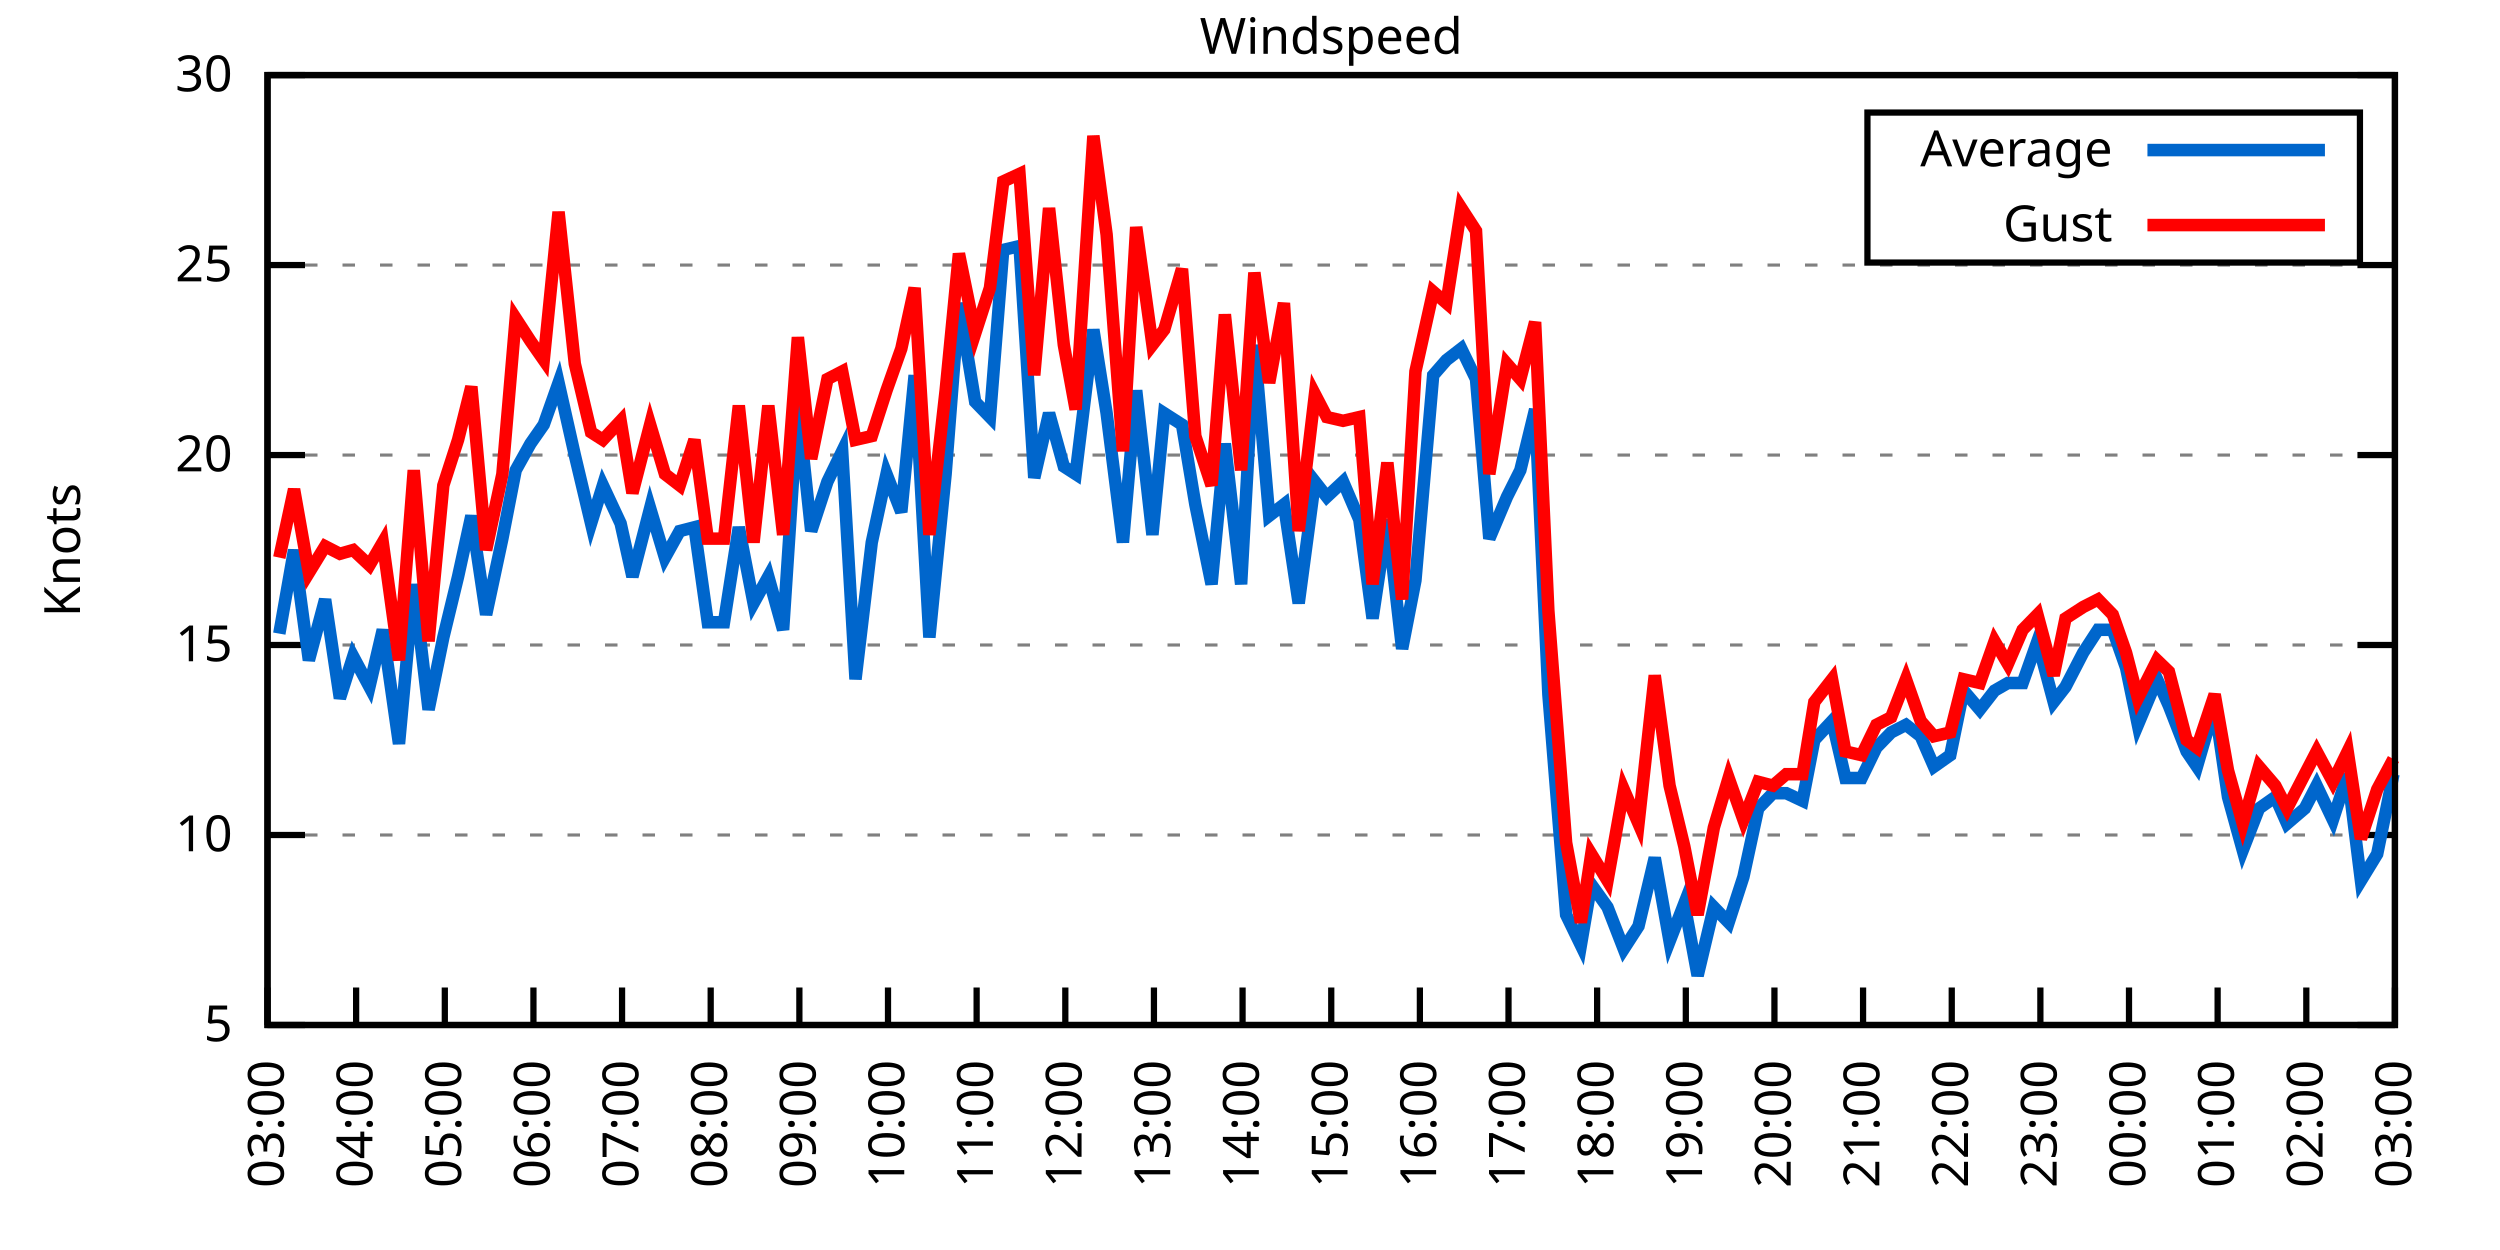
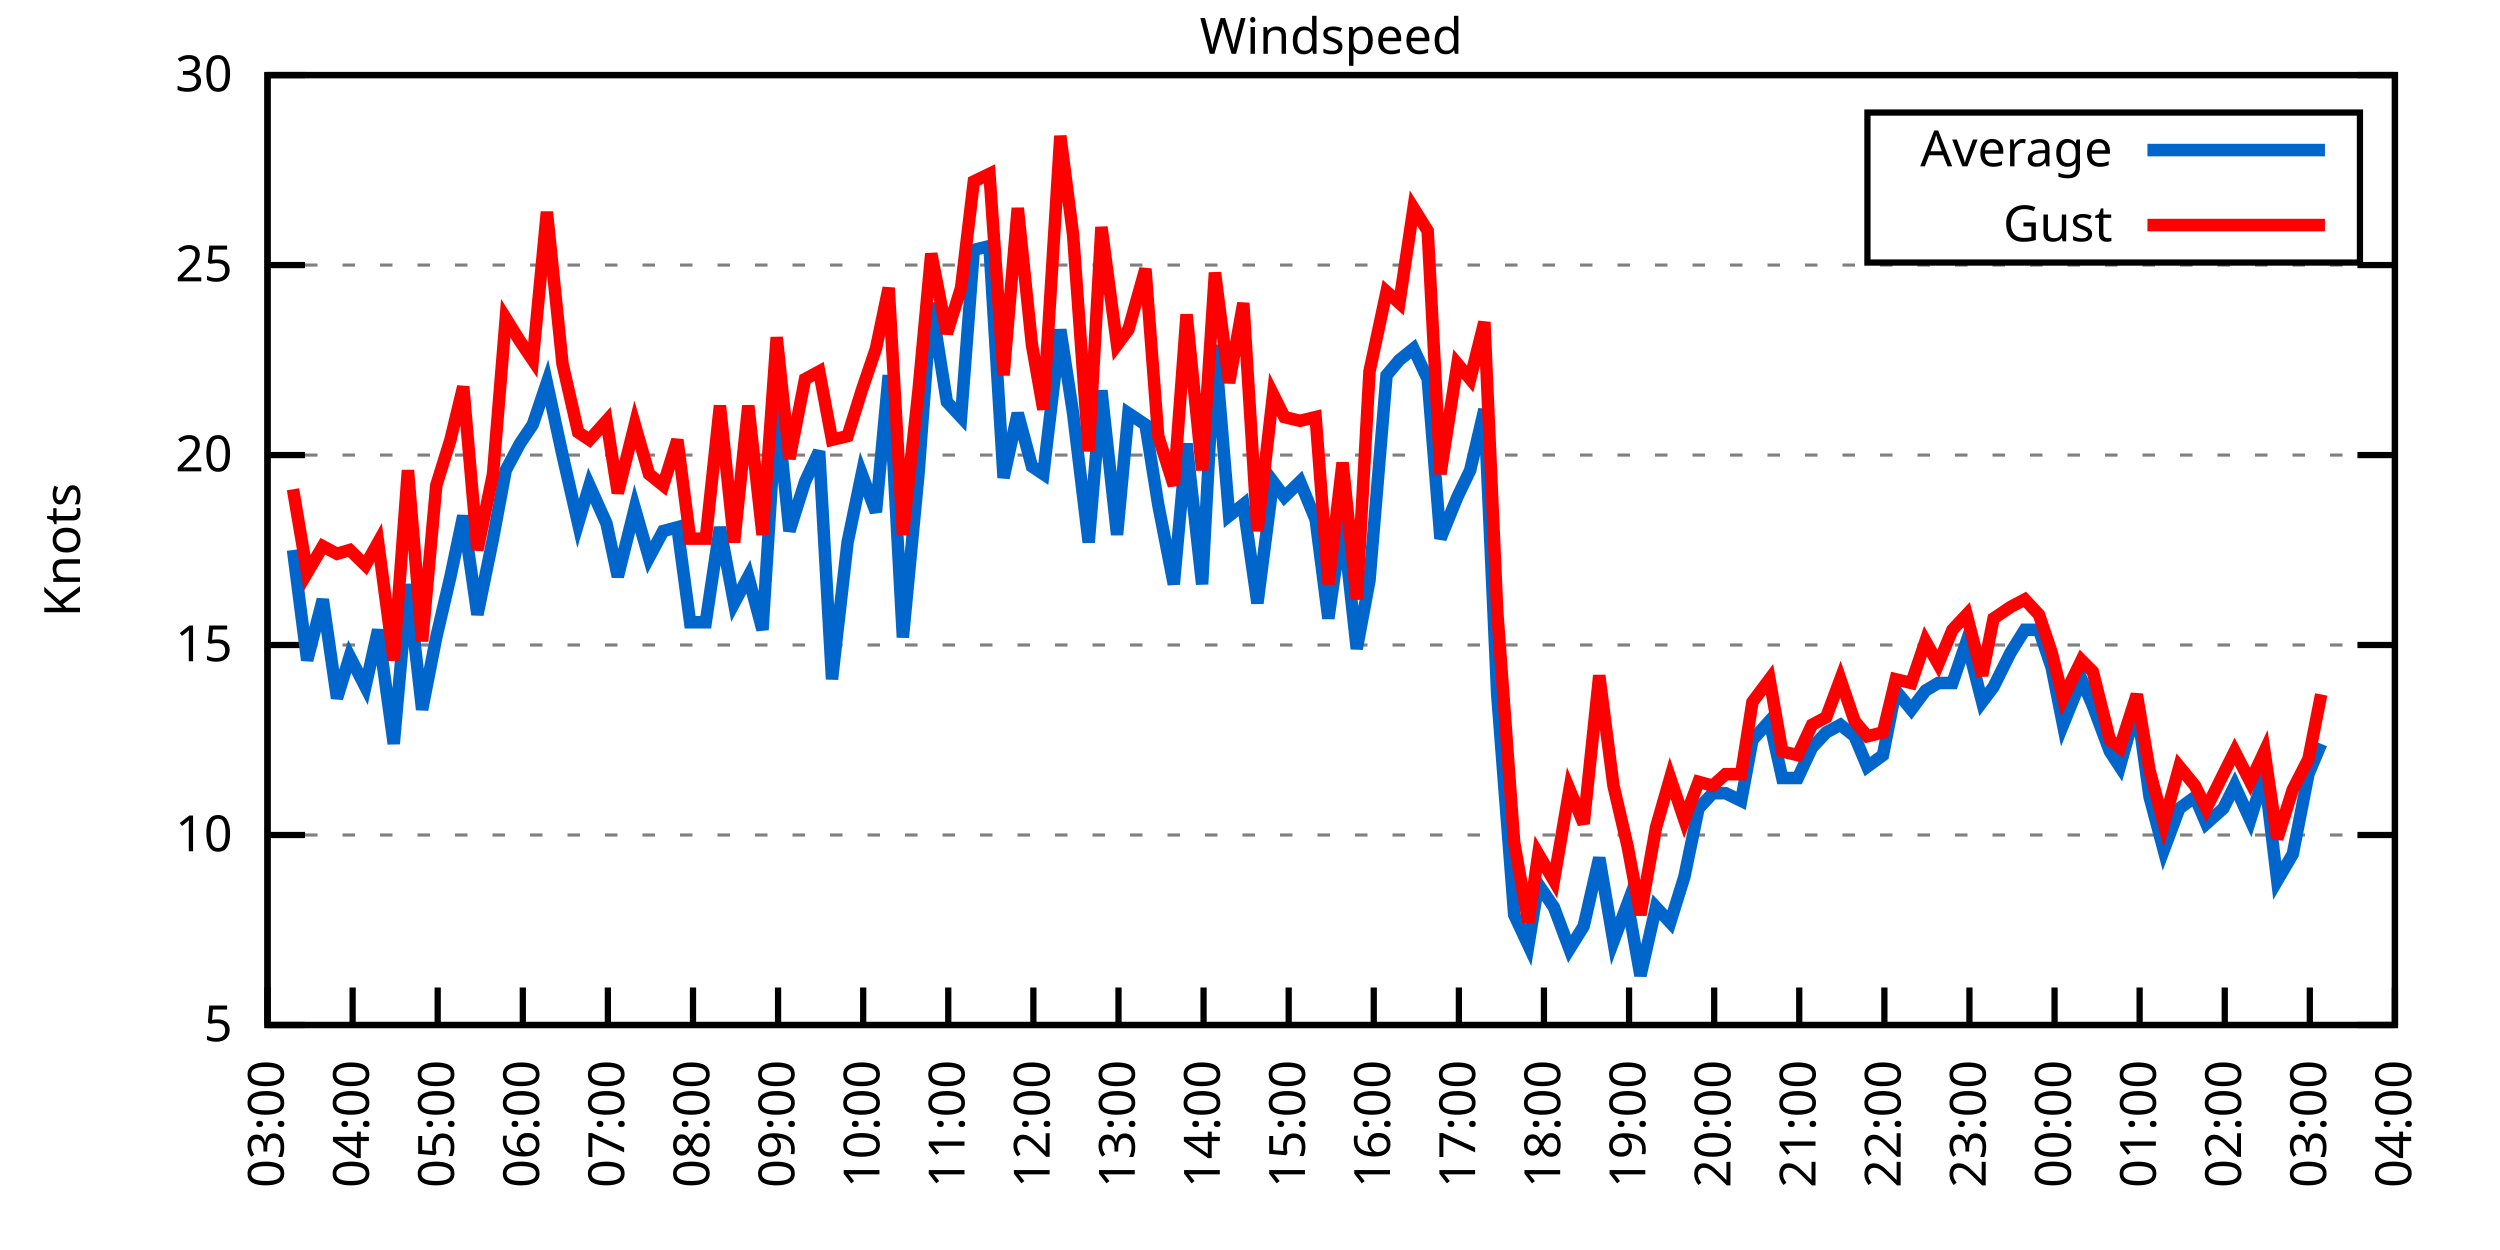
<svg xmlns="http://www.w3.org/2000/svg" xmlns:xlink="http://www.w3.org/1999/xlink" width="400" height="200" viewBox="0 0 400 200">
  <g id="gnuplot_canvas">
    <rect x="0" y="0" width="400" height="200" fill="none" />
    <defs>
      <circle id="gpDot" r="0.5" stroke-width="0.5" stroke="currentColor" />
      <path id="gpPt0" stroke-width="0.333" stroke="currentColor" d="M-1,0 h2 M0,-1 v2" />
      <path id="gpPt1" stroke-width="0.333" stroke="currentColor" d="M-1,-1 L1,1 M1,-1 L-1,1" />
      <path id="gpPt2" stroke-width="0.333" stroke="currentColor" d="M-1,0 L1,0 M0,-1 L0,1 M-1,-1 L1,1 M-1,1 L1,-1" />
      <rect id="gpPt3" stroke-width="0.333" stroke="currentColor" x="-1" y="-1" width="2" height="2" />
      <rect id="gpPt4" stroke-width="0.333" stroke="currentColor" fill="currentColor" x="-1" y="-1" width="2" height="2" />
      <circle id="gpPt5" stroke-width="0.333" stroke="currentColor" cx="0" cy="0" r="1" />
      <use xlink:href="#gpPt5" id="gpPt6" fill="currentColor" stroke="none" />
      <path id="gpPt7" stroke-width="0.333" stroke="currentColor" d="M0,-1.33 L-1.33,0.67 L1.33,0.67 z" />
      <use xlink:href="#gpPt7" id="gpPt8" fill="currentColor" stroke="none" />
      <use xlink:href="#gpPt7" id="gpPt9" stroke="currentColor" transform="rotate(180)" />
      <use xlink:href="#gpPt9" id="gpPt10" fill="currentColor" stroke="none" />
      <use xlink:href="#gpPt3" id="gpPt11" stroke="currentColor" transform="rotate(45)" />
      <use xlink:href="#gpPt11" id="gpPt12" fill="currentColor" stroke="none" />
      <path id="gpPt13" stroke-width="0.333" stroke="currentColor" d="M0,1.330 L1.265,0.411 L0.782,-1.067 L-0.782,-1.076 L-1.265,0.411 z" />
      <use xlink:href="#gpPt13" id="gpPt14" fill="currentColor" stroke="none" />
      <filter id="textbox" filterUnits="objectBoundingBox" x="0" y="0" height="1" width="1">
        <feFlood flood-color="white" flood-opacity="1" result="bgnd" />
        <feComposite in="SourceGraphic" in2="bgnd" operator="atop" />
      </filter>
      <filter id="greybox" filterUnits="objectBoundingBox" x="0" y="0" height="1" width="1">
        <feFlood flood-color="lightgrey" flood-opacity="1" result="grey" />
        <feComposite in="SourceGraphic" in2="grey" operator="atop" />
      </filter>
    </defs>
    <g fill="none" color="white" stroke="currentColor" stroke-width="1.00" stroke-linecap="butt" stroke-linejoin="miter">
</g>
    <g fill="none" color="black" stroke="currentColor" stroke-width="1.00" stroke-linecap="butt" stroke-linejoin="miter">
      <g stroke="none" shape-rendering="crispEdges">
        <polygon fill="rgb(255, 255, 255)" points="42.80,164.00 383.18,164.00 383.18,12.02 42.80,12.02 " />
      </g>
    </g>
    <g fill="none" color="black" stroke="currentColor" stroke-width="1.00" stroke-linecap="butt" stroke-linejoin="miter">
</g>
    <g fill="none" color="black" stroke="black" stroke-width="0.50" stroke-linecap="butt" stroke-linejoin="miter">
</g>
    <g fill="none" color="gray" stroke="currentColor" stroke-width="0.50" stroke-linecap="butt" stroke-linejoin="miter">
      <path stroke="gray" stroke-dasharray="2,4" class="gridline" d="M42.80,164.00 L383.19,164.00  " />
    </g>
    <g fill="none" color="gray" stroke="gray" stroke-width="1.00" stroke-linecap="butt" stroke-linejoin="miter">
</g>
    <g fill="none" color="black" stroke="currentColor" stroke-width="1.00" stroke-linecap="butt" stroke-linejoin="miter">
      <path stroke="black" d="M42.80,164.00 L48.80,164.00 M383.19,164.00 L377.19,164.00  " />
      <g transform="translate(37.20,166.60)" stroke="none" fill="black" font-family="Sans" font-size="8.00" text-anchor="end">
        <text>
          <tspan font-family="Sans"> 5</tspan>
        </text>
      </g>
    </g>
    <g fill="none" color="black" stroke="currentColor" stroke-width="1.00" stroke-linecap="butt" stroke-linejoin="miter">
</g>
    <g fill="none" color="black" stroke="black" stroke-width="0.50" stroke-linecap="butt" stroke-linejoin="miter">
</g>
    <g fill="none" color="gray" stroke="currentColor" stroke-width="0.50" stroke-linecap="butt" stroke-linejoin="miter">
      <path stroke="gray" stroke-dasharray="2,4" class="gridline" d="M42.80,133.60 L383.19,133.60  " />
    </g>
    <g fill="none" color="gray" stroke="gray" stroke-width="1.00" stroke-linecap="butt" stroke-linejoin="miter">
</g>
    <g fill="none" color="black" stroke="currentColor" stroke-width="1.00" stroke-linecap="butt" stroke-linejoin="miter">
      <path stroke="black" d="M42.80,133.60 L48.80,133.60 M383.19,133.60 L377.19,133.60  " />
      <g transform="translate(37.20,136.20)" stroke="none" fill="black" font-family="Sans" font-size="8.00" text-anchor="end">
        <text>
          <tspan font-family="Sans"> 10</tspan>
        </text>
      </g>
    </g>
    <g fill="none" color="black" stroke="currentColor" stroke-width="1.00" stroke-linecap="butt" stroke-linejoin="miter">
</g>
    <g fill="none" color="black" stroke="black" stroke-width="0.50" stroke-linecap="butt" stroke-linejoin="miter">
</g>
    <g fill="none" color="gray" stroke="currentColor" stroke-width="0.50" stroke-linecap="butt" stroke-linejoin="miter">
      <path stroke="gray" stroke-dasharray="2,4" class="gridline" d="M42.80,103.20 L383.19,103.20  " />
    </g>
    <g fill="none" color="gray" stroke="gray" stroke-width="1.00" stroke-linecap="butt" stroke-linejoin="miter">
</g>
    <g fill="none" color="black" stroke="currentColor" stroke-width="1.00" stroke-linecap="butt" stroke-linejoin="miter">
      <path stroke="black" d="M42.80,103.20 L48.80,103.20 M383.19,103.20 L377.19,103.20  " />
      <g transform="translate(37.20,105.80)" stroke="none" fill="black" font-family="Sans" font-size="8.00" text-anchor="end">
        <text>
          <tspan font-family="Sans"> 15</tspan>
        </text>
      </g>
    </g>
    <g fill="none" color="black" stroke="currentColor" stroke-width="1.00" stroke-linecap="butt" stroke-linejoin="miter">
</g>
    <g fill="none" color="black" stroke="black" stroke-width="0.50" stroke-linecap="butt" stroke-linejoin="miter">
</g>
    <g fill="none" color="gray" stroke="currentColor" stroke-width="0.50" stroke-linecap="butt" stroke-linejoin="miter">
      <path stroke="gray" stroke-dasharray="2,4" class="gridline" d="M42.80,72.81 L383.19,72.81  " />
    </g>
    <g fill="none" color="gray" stroke="gray" stroke-width="1.00" stroke-linecap="butt" stroke-linejoin="miter">
</g>
    <g fill="none" color="black" stroke="currentColor" stroke-width="1.00" stroke-linecap="butt" stroke-linejoin="miter">
      <path stroke="black" d="M42.80,72.81 L48.80,72.81 M383.19,72.81 L377.19,72.81  " />
      <g transform="translate(37.20,75.41)" stroke="none" fill="black" font-family="Sans" font-size="8.00" text-anchor="end">
        <text>
          <tspan font-family="Sans"> 20</tspan>
        </text>
      </g>
    </g>
    <g fill="none" color="black" stroke="currentColor" stroke-width="1.00" stroke-linecap="butt" stroke-linejoin="miter">
</g>
    <g fill="none" color="black" stroke="black" stroke-width="0.50" stroke-linecap="butt" stroke-linejoin="miter">
</g>
    <g fill="none" color="gray" stroke="currentColor" stroke-width="0.50" stroke-linecap="butt" stroke-linejoin="miter">
      <path stroke="gray" stroke-dasharray="2,4" class="gridline" d="M42.80,42.41 L383.19,42.41  " />
    </g>
    <g fill="none" color="gray" stroke="gray" stroke-width="1.00" stroke-linecap="butt" stroke-linejoin="miter">
</g>
    <g fill="none" color="black" stroke="currentColor" stroke-width="1.00" stroke-linecap="butt" stroke-linejoin="miter">
      <path stroke="black" d="M42.80,42.41 L48.80,42.41 M383.19,42.41 L377.19,42.41  " />
      <g transform="translate(37.20,45.01)" stroke="none" fill="black" font-family="Sans" font-size="8.00" text-anchor="end">
        <text>
          <tspan font-family="Sans"> 25</tspan>
        </text>
      </g>
    </g>
    <g fill="none" color="black" stroke="currentColor" stroke-width="1.00" stroke-linecap="butt" stroke-linejoin="miter">
</g>
    <g fill="none" color="black" stroke="black" stroke-width="0.50" stroke-linecap="butt" stroke-linejoin="miter">
</g>
    <g fill="none" color="gray" stroke="currentColor" stroke-width="0.50" stroke-linecap="butt" stroke-linejoin="miter">
      <path stroke="gray" stroke-dasharray="2,4" class="gridline" d="M42.80,12.01 L383.19,12.01  " />
    </g>
    <g fill="none" color="gray" stroke="gray" stroke-width="1.00" stroke-linecap="butt" stroke-linejoin="miter">
</g>
    <g fill="none" color="black" stroke="currentColor" stroke-width="1.00" stroke-linecap="butt" stroke-linejoin="miter">
      <path stroke="black" d="M42.80,12.01 L48.80,12.01 M383.19,12.01 L377.19,12.01  " />
      <g transform="translate(37.20,14.61)" stroke="none" fill="black" font-family="Sans" font-size="8.00" text-anchor="end">
        <text>
          <tspan font-family="Sans"> 30</tspan>
        </text>
      </g>
    </g>
    <g fill="none" color="black" stroke="currentColor" stroke-width="1.00" stroke-linecap="butt" stroke-linejoin="miter">
      <path stroke="black" d="M42.80,164.00 L42.80,158.00  " />
      <g transform="translate(45.40,169.60) rotate(270.00)" stroke="none" fill="black" font-family="Sans" font-size="8.00" text-anchor="end">
        <text>
          <tspan font-family="Sans">03:00</tspan>
        </text>
      </g>
    </g>
    <g fill="none" color="black" stroke="currentColor" stroke-width="1.00" stroke-linecap="butt" stroke-linejoin="miter">
-       <path stroke="black" d="M56.98,164.00 L56.98,158.00  " />
-       <g transform="translate(59.58,169.60) rotate(270.00)" stroke="none" fill="black" font-family="Sans" font-size="8.00" text-anchor="end">
+       <path stroke="black" d="M56.42,164.00 L56.42,158.00  " />
+       <g transform="translate(59.02,169.60) rotate(270.00)" stroke="none" fill="black" font-family="Sans" font-size="8.00" text-anchor="end">
        <text>
          <tspan font-family="Sans">04:00</tspan>
        </text>
      </g>
    </g>
    <g fill="none" color="black" stroke="currentColor" stroke-width="1.00" stroke-linecap="butt" stroke-linejoin="miter">
-       <path stroke="black" d="M71.17,164.00 L71.17,158.00  " />
-       <g transform="translate(73.77,169.60) rotate(270.00)" stroke="none" fill="black" font-family="Sans" font-size="8.00" text-anchor="end">
+       <path stroke="black" d="M70.03,164.00 L70.03,158.00  " />
+       <g transform="translate(72.63,169.60) rotate(270.00)" stroke="none" fill="black" font-family="Sans" font-size="8.00" text-anchor="end">
        <text>
          <tspan font-family="Sans">05:00</tspan>
        </text>
      </g>
    </g>
    <g fill="none" color="black" stroke="currentColor" stroke-width="1.00" stroke-linecap="butt" stroke-linejoin="miter">
-       <path stroke="black" d="M85.35,164.00 L85.35,158.00  " />
-       <g transform="translate(87.95,169.60) rotate(270.00)" stroke="none" fill="black" font-family="Sans" font-size="8.00" text-anchor="end">
+       <path stroke="black" d="M83.65,164.00 L83.65,158.00  " />
+       <g transform="translate(86.25,169.60) rotate(270.00)" stroke="none" fill="black" font-family="Sans" font-size="8.00" text-anchor="end">
        <text>
          <tspan font-family="Sans">06:00</tspan>
        </text>
      </g>
    </g>
    <g fill="none" color="black" stroke="currentColor" stroke-width="1.00" stroke-linecap="butt" stroke-linejoin="miter">
-       <path stroke="black" d="M99.53,164.00 L99.53,158.00  " />
-       <g transform="translate(102.13,169.60) rotate(270.00)" stroke="none" fill="black" font-family="Sans" font-size="8.00" text-anchor="end">
+       <path stroke="black" d="M97.26,164.00 L97.26,158.00  " />
+       <g transform="translate(99.86,169.60) rotate(270.00)" stroke="none" fill="black" font-family="Sans" font-size="8.00" text-anchor="end">
        <text>
          <tspan font-family="Sans">07:00</tspan>
        </text>
      </g>
    </g>
    <g fill="none" color="black" stroke="currentColor" stroke-width="1.00" stroke-linecap="butt" stroke-linejoin="miter">
-       <path stroke="black" d="M113.71,164.00 L113.71,158.00  " />
-       <g transform="translate(116.31,169.60) rotate(270.00)" stroke="none" fill="black" font-family="Sans" font-size="8.00" text-anchor="end">
+       <path stroke="black" d="M110.88,164.00 L110.88,158.00  " />
+       <g transform="translate(113.48,169.60) rotate(270.00)" stroke="none" fill="black" font-family="Sans" font-size="8.00" text-anchor="end">
        <text>
          <tspan font-family="Sans">08:00</tspan>
        </text>
      </g>
    </g>
    <g fill="none" color="black" stroke="currentColor" stroke-width="1.00" stroke-linecap="butt" stroke-linejoin="miter">
-       <path stroke="black" d="M127.90,164.00 L127.90,158.00  " />
-       <g transform="translate(130.50,169.60) rotate(270.00)" stroke="none" fill="black" font-family="Sans" font-size="8.00" text-anchor="end">
+       <path stroke="black" d="M124.49,164.00 L124.49,158.00  " />
+       <g transform="translate(127.09,169.60) rotate(270.00)" stroke="none" fill="black" font-family="Sans" font-size="8.00" text-anchor="end">
        <text>
          <tspan font-family="Sans">09:00</tspan>
        </text>
      </g>
    </g>
    <g fill="none" color="black" stroke="currentColor" stroke-width="1.00" stroke-linecap="butt" stroke-linejoin="miter">
-       <path stroke="black" d="M142.08,164.00 L142.08,158.00  " />
-       <g transform="translate(144.68,169.60) rotate(270.00)" stroke="none" fill="black" font-family="Sans" font-size="8.00" text-anchor="end">
+       <path stroke="black" d="M138.11,164.00 L138.11,158.00  " />
+       <g transform="translate(140.71,169.60) rotate(270.00)" stroke="none" fill="black" font-family="Sans" font-size="8.00" text-anchor="end">
        <text>
          <tspan font-family="Sans">10:00</tspan>
        </text>
      </g>
    </g>
    <g fill="none" color="black" stroke="currentColor" stroke-width="1.00" stroke-linecap="butt" stroke-linejoin="miter">
-       <path stroke="black" d="M156.26,164.00 L156.26,158.00  " />
-       <g transform="translate(158.86,169.60) rotate(270.00)" stroke="none" fill="black" font-family="Sans" font-size="8.00" text-anchor="end">
+       <path stroke="black" d="M151.72,164.00 L151.72,158.00  " />
+       <g transform="translate(154.32,169.60) rotate(270.00)" stroke="none" fill="black" font-family="Sans" font-size="8.00" text-anchor="end">
        <text>
          <tspan font-family="Sans">11:00</tspan>
        </text>
      </g>
    </g>
    <g fill="none" color="black" stroke="currentColor" stroke-width="1.00" stroke-linecap="butt" stroke-linejoin="miter">
-       <path stroke="black" d="M170.45,164.00 L170.45,158.00  " />
-       <g transform="translate(173.05,169.60) rotate(270.00)" stroke="none" fill="black" font-family="Sans" font-size="8.00" text-anchor="end">
+       <path stroke="black" d="M165.34,164.00 L165.34,158.00  " />
+       <g transform="translate(167.94,169.60) rotate(270.00)" stroke="none" fill="black" font-family="Sans" font-size="8.00" text-anchor="end">
        <text>
          <tspan font-family="Sans">12:00</tspan>
        </text>
      </g>
    </g>
    <g fill="none" color="black" stroke="currentColor" stroke-width="1.00" stroke-linecap="butt" stroke-linejoin="miter">
-       <path stroke="black" d="M184.63,164.00 L184.63,158.00  " />
-       <g transform="translate(187.23,169.60) rotate(270.00)" stroke="none" fill="black" font-family="Sans" font-size="8.00" text-anchor="end">
+       <path stroke="black" d="M178.96,164.00 L178.96,158.00  " />
+       <g transform="translate(181.56,169.60) rotate(270.00)" stroke="none" fill="black" font-family="Sans" font-size="8.00" text-anchor="end">
        <text>
          <tspan font-family="Sans">13:00</tspan>
        </text>
      </g>
    </g>
    <g fill="none" color="black" stroke="currentColor" stroke-width="1.00" stroke-linecap="butt" stroke-linejoin="miter">
-       <path stroke="black" d="M198.81,164.00 L198.81,158.00  " />
-       <g transform="translate(201.41,169.60) rotate(270.00)" stroke="none" fill="black" font-family="Sans" font-size="8.00" text-anchor="end">
+       <path stroke="black" d="M192.57,164.00 L192.57,158.00  " />
+       <g transform="translate(195.17,169.60) rotate(270.00)" stroke="none" fill="black" font-family="Sans" font-size="8.00" text-anchor="end">
        <text>
          <tspan font-family="Sans">14:00</tspan>
        </text>
      </g>
    </g>
    <g fill="none" color="black" stroke="currentColor" stroke-width="1.00" stroke-linecap="butt" stroke-linejoin="miter">
-       <path stroke="black" d="M213.00,164.00 L213.00,158.00  " />
-       <g transform="translate(215.60,169.60) rotate(270.00)" stroke="none" fill="black" font-family="Sans" font-size="8.00" text-anchor="end">
+       <path stroke="black" d="M206.19,164.00 L206.19,158.00  " />
+       <g transform="translate(208.79,169.60) rotate(270.00)" stroke="none" fill="black" font-family="Sans" font-size="8.00" text-anchor="end">
        <text>
          <tspan font-family="Sans">15:00</tspan>
        </text>
      </g>
    </g>
    <g fill="none" color="black" stroke="currentColor" stroke-width="1.00" stroke-linecap="butt" stroke-linejoin="miter">
-       <path stroke="black" d="M227.18,164.00 L227.18,158.00  " />
-       <g transform="translate(229.78,169.60) rotate(270.00)" stroke="none" fill="black" font-family="Sans" font-size="8.00" text-anchor="end">
+       <path stroke="black" d="M219.80,164.00 L219.80,158.00  " />
+       <g transform="translate(222.40,169.60) rotate(270.00)" stroke="none" fill="black" font-family="Sans" font-size="8.00" text-anchor="end">
        <text>
          <tspan font-family="Sans">16:00</tspan>
        </text>
      </g>
    </g>
    <g fill="none" color="black" stroke="currentColor" stroke-width="1.00" stroke-linecap="butt" stroke-linejoin="miter">
-       <path stroke="black" d="M241.36,164.00 L241.36,158.00  " />
-       <g transform="translate(243.96,169.60) rotate(270.00)" stroke="none" fill="black" font-family="Sans" font-size="8.00" text-anchor="end">
+       <path stroke="black" d="M233.42,164.00 L233.42,158.00  " />
+       <g transform="translate(236.02,169.60) rotate(270.00)" stroke="none" fill="black" font-family="Sans" font-size="8.00" text-anchor="end">
        <text>
          <tspan font-family="Sans">17:00</tspan>
        </text>
      </g>
    </g>
    <g fill="none" color="black" stroke="currentColor" stroke-width="1.00" stroke-linecap="butt" stroke-linejoin="miter">
-       <path stroke="black" d="M255.54,164.00 L255.54,158.00  " />
-       <g transform="translate(258.14,169.60) rotate(270.00)" stroke="none" fill="black" font-family="Sans" font-size="8.00" text-anchor="end">
+       <path stroke="black" d="M247.03,164.00 L247.03,158.00  " />
+       <g transform="translate(249.63,169.60) rotate(270.00)" stroke="none" fill="black" font-family="Sans" font-size="8.00" text-anchor="end">
        <text>
          <tspan font-family="Sans">18:00</tspan>
        </text>
      </g>
    </g>
    <g fill="none" color="black" stroke="currentColor" stroke-width="1.00" stroke-linecap="butt" stroke-linejoin="miter">
-       <path stroke="black" d="M269.73,164.00 L269.73,158.00  " />
-       <g transform="translate(272.33,169.60) rotate(270.00)" stroke="none" fill="black" font-family="Sans" font-size="8.00" text-anchor="end">
+       <path stroke="black" d="M260.65,164.00 L260.65,158.00  " />
+       <g transform="translate(263.25,169.60) rotate(270.00)" stroke="none" fill="black" font-family="Sans" font-size="8.00" text-anchor="end">
        <text>
          <tspan font-family="Sans">19:00</tspan>
        </text>
      </g>
    </g>
    <g fill="none" color="black" stroke="currentColor" stroke-width="1.00" stroke-linecap="butt" stroke-linejoin="miter">
-       <path stroke="black" d="M283.91,164.00 L283.91,158.00  " />
-       <g transform="translate(286.51,169.60) rotate(270.00)" stroke="none" fill="black" font-family="Sans" font-size="8.00" text-anchor="end">
+       <path stroke="black" d="M274.27,164.00 L274.27,158.00  " />
+       <g transform="translate(276.87,169.60) rotate(270.00)" stroke="none" fill="black" font-family="Sans" font-size="8.00" text-anchor="end">
        <text>
          <tspan font-family="Sans">20:00</tspan>
        </text>
      </g>
    </g>
    <g fill="none" color="black" stroke="currentColor" stroke-width="1.00" stroke-linecap="butt" stroke-linejoin="miter">
-       <path stroke="black" d="M298.09,164.00 L298.09,158.00  " />
-       <g transform="translate(300.69,169.60) rotate(270.00)" stroke="none" fill="black" font-family="Sans" font-size="8.00" text-anchor="end">
+       <path stroke="black" d="M287.88,164.00 L287.88,158.00  " />
+       <g transform="translate(290.48,169.60) rotate(270.00)" stroke="none" fill="black" font-family="Sans" font-size="8.00" text-anchor="end">
        <text>
          <tspan font-family="Sans">21:00</tspan>
        </text>
      </g>
    </g>
    <g fill="none" color="black" stroke="currentColor" stroke-width="1.00" stroke-linecap="butt" stroke-linejoin="miter">
-       <path stroke="black" d="M312.28,164.00 L312.28,158.00  " />
-       <g transform="translate(314.88,169.60) rotate(270.00)" stroke="none" fill="black" font-family="Sans" font-size="8.00" text-anchor="end">
+       <path stroke="black" d="M301.50,164.00 L301.50,158.00  " />
+       <g transform="translate(304.10,169.60) rotate(270.00)" stroke="none" fill="black" font-family="Sans" font-size="8.00" text-anchor="end">
        <text>
          <tspan font-family="Sans">22:00</tspan>
        </text>
      </g>
    </g>
    <g fill="none" color="black" stroke="currentColor" stroke-width="1.00" stroke-linecap="butt" stroke-linejoin="miter">
-       <path stroke="black" d="M326.46,164.00 L326.46,158.00  " />
-       <g transform="translate(329.06,169.60) rotate(270.00)" stroke="none" fill="black" font-family="Sans" font-size="8.00" text-anchor="end">
+       <path stroke="black" d="M315.11,164.00 L315.11,158.00  " />
+       <g transform="translate(317.71,169.60) rotate(270.00)" stroke="none" fill="black" font-family="Sans" font-size="8.00" text-anchor="end">
        <text>
          <tspan font-family="Sans">23:00</tspan>
        </text>
      </g>
    </g>
    <g fill="none" color="black" stroke="currentColor" stroke-width="1.00" stroke-linecap="butt" stroke-linejoin="miter">
-       <path stroke="black" d="M340.64,164.00 L340.64,158.00  " />
-       <g transform="translate(343.24,169.60) rotate(270.00)" stroke="none" fill="black" font-family="Sans" font-size="8.00" text-anchor="end">
+       <path stroke="black" d="M328.73,164.00 L328.73,158.00  " />
+       <g transform="translate(331.33,169.60) rotate(270.00)" stroke="none" fill="black" font-family="Sans" font-size="8.00" text-anchor="end">
        <text>
          <tspan font-family="Sans">00:00</tspan>
        </text>
      </g>
    </g>
    <g fill="none" color="black" stroke="currentColor" stroke-width="1.00" stroke-linecap="butt" stroke-linejoin="miter">
-       <path stroke="black" d="M354.82,164.00 L354.82,158.00  " />
-       <g transform="translate(357.42,169.60) rotate(270.00)" stroke="none" fill="black" font-family="Sans" font-size="8.00" text-anchor="end">
+       <path stroke="black" d="M342.34,164.00 L342.34,158.00  " />
+       <g transform="translate(344.94,169.60) rotate(270.00)" stroke="none" fill="black" font-family="Sans" font-size="8.00" text-anchor="end">
        <text>
          <tspan font-family="Sans">01:00</tspan>
        </text>
      </g>
    </g>
    <g fill="none" color="black" stroke="currentColor" stroke-width="1.00" stroke-linecap="butt" stroke-linejoin="miter">
-       <path stroke="black" d="M369.01,164.00 L369.01,158.00  " />
-       <g transform="translate(371.61,169.60) rotate(270.00)" stroke="none" fill="black" font-family="Sans" font-size="8.00" text-anchor="end">
+       <path stroke="black" d="M355.96,164.00 L355.96,158.00  " />
+       <g transform="translate(358.56,169.60) rotate(270.00)" stroke="none" fill="black" font-family="Sans" font-size="8.00" text-anchor="end">
        <text>
          <tspan font-family="Sans">02:00</tspan>
+         </text>
+       </g>
+     </g>
+     <g fill="none" color="black" stroke="currentColor" stroke-width="1.00" stroke-linecap="butt" stroke-linejoin="miter">
+       <path stroke="black" d="M369.57,164.00 L369.57,158.00  " />
+       <g transform="translate(372.17,169.60) rotate(270.00)" stroke="none" fill="black" font-family="Sans" font-size="8.00" text-anchor="end">
+         <text>
+           <tspan font-family="Sans">03:00</tspan>
        </text>
      </g>
    </g>
    <g fill="none" color="black" stroke="currentColor" stroke-width="1.00" stroke-linecap="butt" stroke-linejoin="miter">
      <path stroke="black" d="M383.19,164.00 L383.19,158.00  " />
      <g transform="translate(385.79,169.60) rotate(270.00)" stroke="none" fill="black" font-family="Sans" font-size="8.00" text-anchor="end">
        <text>
-           <tspan font-family="Sans">03:00</tspan>
+           <tspan font-family="Sans">04:00</tspan>
        </text>
      </g>
    </g>
    <g fill="none" color="black" stroke="currentColor" stroke-width="1.00" stroke-linecap="butt" stroke-linejoin="miter">
</g>
    <g fill="none" color="black" stroke="currentColor" stroke-width="1.00" stroke-linecap="butt" stroke-linejoin="miter">
      <path stroke="black" d="M42.80,12.01 L42.80,164.00 L383.19,164.00 L383.19,12.01 L42.80,12.01 Z  " />
    </g>
    <g fill="none" color="black" stroke="currentColor" stroke-width="1.00" stroke-linecap="butt" stroke-linejoin="miter">
</g>
    <g fill="none" color="black" stroke="currentColor" stroke-width="1.00" stroke-linecap="butt" stroke-linejoin="miter">
      <path stroke="black" d="M298.79,42.01 L298.79,18.01 L377.59,18.01 L377.59,42.01 L298.79,42.01 Z  " />
    </g>
    <g id="Windspeed_plot_1">
      <g fill="none" color="white" stroke="black" stroke-width="2.00" stroke-linecap="butt" stroke-linejoin="miter">
</g>
      <g fill="none" color="black" stroke="currentColor" stroke-width="2.00" stroke-linecap="butt" stroke-linejoin="miter">
        <g transform="translate(337.99,26.61)" stroke="none" fill="black" font-family="Sans" font-size="8.00" text-anchor="end">
          <text>
            <tspan font-family="Sans">Average</tspan>
          </text>
        </g>
      </g>
      <g fill="none" color="black" stroke="currentColor" stroke-width="2.00" stroke-linecap="butt" stroke-linejoin="miter">
-         <path stroke="rgb(  0, 102, 204)" d="M343.59,24.01 L371.99,24.01 M44.69,101.38 L47.05,88.00 L49.42,105.64 L52.02,95.91 L54.38,111.72 L56.51,105.03   L59.11,109.89 L61.24,100.77 L63.84,119.01 L66.20,93.48 L68.57,113.54 L70.93,101.99 L73.29,92.26 L75.42,82.53   L77.78,98.34 L80.38,86.18 L82.51,75.24 L84.88,70.98 L87.00,67.94 L89.37,61.25 L91.97,72.81 L94.57,83.75   L96.46,77.67 L99.30,83.75 L101.19,92.26 L104.02,81.32 L106.39,89.22 L108.75,84.97 L111.11,84.36 L113.24,99.56   L115.84,99.56 L118.21,84.36 L120.57,96.52 L122.93,92.26 L125.30,100.77 L127.66,64.90 L129.79,84.97 L132.39,77.06   L134.75,72.20 L136.88,108.68 L139.48,86.79 L141.84,75.85 L144.21,81.93 L146.34,60.04 L148.70,101.99 L151.30,75.85   L153.43,48.49 L156.03,64.29 L158.39,66.73 L160.52,39.98 L163.12,39.37 L165.48,76.45 L167.85,66.12 L170.21,74.63   L172.10,75.85 L174.94,52.74 L177.06,66.12 L179.67,86.79 L181.79,62.47 L184.39,85.57 L186.28,66.12 L189.12,67.94   L191.25,80.71 L193.85,93.48 L195.98,70.98 L198.58,93.48 L200.70,55.18 L203.07,82.53 L205.43,80.71 L207.79,96.52   L210.39,77.06 L212.29,79.49 L214.89,77.06 L217.49,83.14 L219.61,98.95 L221.98,83.14 L224.34,103.81 L226.47,92.87   L229.31,60.04 L231.43,57.61 L233.80,55.78 L236.16,60.65 L238.29,86.18 L241.12,79.49 L243.25,75.24 L245.62,65.51   L247.74,111.11 L250.58,146.37 L252.94,151.23 L254.60,141.51 L257.20,145.15 L259.80,151.84 L262.16,148.19 L264.76,137.25   L267.13,150.62 L269.49,144.55 L271.62,156.10 L274.22,145.15 L276.58,147.59 L278.95,140.29 L281.31,129.35 L283.67,126.91   L285.80,126.91 L288.40,128.13 L290.29,118.40 L293.13,115.36 L295.26,124.48 L297.86,124.48 L300.22,119.62 L302.58,117.19   L304.95,115.97 L307.31,117.80 L309.44,122.66 L312.04,120.83 L314.17,110.50 L316.77,113.54 L319.13,110.50 L321.26,109.28   L323.62,109.28 L325.99,102.60 L328.59,112.32 L330.48,109.89 L333.31,104.42 L335.68,100.77 L338.04,100.77 L340.17,106.85   L342.06,115.97 L345.13,108.68 L347.02,112.93 L349.86,120.23 L351.51,122.66 L354.35,112.93 L356.48,127.52 L358.84,136.03   L361.44,129.35 L364.04,127.52 L365.93,131.78 L368.77,129.35 L370.66,125.70 L373.26,131.17 L375.63,123.87 L377.75,140.90   L380.35,136.64 L382.95,123.87  " />
+         <path stroke="rgb(  0, 102, 204)" d="M343.59,24.01 L371.99,24.01 M46.88,88.00 L49.15,105.64 L51.65,95.91 L53.92,111.72 L55.96,105.03 L58.46,109.89   L60.50,100.77 L63.00,119.01 L65.27,93.48 L67.54,113.54 L69.80,101.99 L72.07,92.26 L74.12,82.53 L76.39,98.34   L78.88,86.18 L80.92,75.24 L83.19,70.98 L85.24,67.94 L87.50,61.25 L90.00,72.81 L92.50,83.75 L94.31,77.67   L97.04,83.75 L98.85,92.26 L101.57,81.32 L103.84,89.22 L106.11,84.97 L108.38,84.36 L110.42,99.56 L112.92,99.56   L115.19,84.36 L117.46,96.52 L119.73,92.26 L122.00,100.77 L124.27,64.90 L126.31,84.97 L128.81,77.06 L131.07,72.20   L133.12,108.68 L135.61,86.79 L137.88,75.85 L140.15,81.93 L142.19,60.04 L144.46,101.99 L146.96,75.85 L149.00,48.49   L151.50,64.29 L153.77,66.73 L155.81,39.98 L158.31,39.37 L160.57,76.45 L162.84,66.12 L165.11,74.63 L166.93,75.85   L169.65,52.74 L171.69,66.12 L174.19,86.79 L176.23,62.47 L178.73,85.57 L180.54,66.12 L183.27,67.94 L185.31,80.71   L187.81,93.48 L189.85,70.98 L192.34,93.48 L194.39,55.18 L196.66,82.53 L198.93,80.71 L201.19,96.52 L203.69,77.06   L205.51,79.49 L208.00,77.06 L210.50,83.14 L212.54,98.95 L214.81,83.14 L217.08,103.81 L219.12,92.87 L221.85,60.04   L223.89,57.61 L226.16,55.78 L228.43,60.65 L230.47,86.18 L233.19,79.49 L235.23,75.24 L237.50,65.51 L239.55,111.11   L242.27,146.37 L244.54,151.23 L246.13,141.51 L248.62,145.15 L251.12,151.84 L253.39,148.19 L255.88,137.25 L258.15,150.62   L260.42,144.55 L262.47,156.10 L264.96,145.15 L267.23,147.59 L269.50,140.29 L271.77,129.35 L274.04,126.91 L276.08,126.91   L278.58,128.13 L280.39,118.40 L283.12,115.36 L285.16,124.48 L287.65,124.48 L289.92,119.62 L292.19,117.19 L294.46,115.97   L296.73,117.80 L298.77,122.66 L301.27,120.83 L303.31,110.50 L305.81,113.54 L308.08,110.50 L310.12,109.28 L312.39,109.28   L314.66,102.60 L317.15,112.32 L318.97,109.89 L321.69,104.42 L323.96,100.77 L326.23,100.77 L328.27,106.85 L330.09,115.97   L333.04,108.68 L334.85,112.93 L337.58,120.23 L339.17,122.66 L341.89,112.93 L343.93,127.52 L346.20,136.03 L348.70,129.35   L351.19,127.52 L353.01,131.78 L355.73,129.35 L357.55,125.70 L360.04,131.17 L362.31,123.87 L364.36,140.90 L366.85,136.64   L369.35,123.87 L371.39,119.01  " />
      </g>
    </g>
    <g id="Windspeed_plot_2">
      <g fill="none" color="black" stroke="currentColor" stroke-width="2.00" stroke-linecap="butt" stroke-linejoin="miter">
        <g transform="translate(337.99,38.61)" stroke="none" fill="black" font-family="Sans" font-size="8.00" text-anchor="end">
          <text>
            <tspan font-family="Sans">Gust</tspan>
          </text>
        </g>
      </g>
      <g fill="none" color="black" stroke="currentColor" stroke-width="2.00" stroke-linecap="butt" stroke-linejoin="miter">
-         <path stroke="rgb(255,   0,   0)" d="M343.59,36.01 L371.99,36.01 M44.69,89.22 L47.05,78.28 L49.42,91.65 L52.02,87.40 L54.38,88.61 L56.51,88.00   L59.11,90.44 L61.24,86.79 L63.84,105.64 L66.20,75.24 L68.57,102.60 L70.93,77.67 L73.29,70.37 L75.42,61.86   L77.78,88.00 L80.38,75.85 L82.51,50.92 L84.88,54.57 L87.00,57.61 L89.37,33.90 L91.97,58.21 L94.57,69.16   L96.46,70.37 L99.30,67.33 L101.19,78.89 L104.02,67.94 L106.39,75.85 L108.75,77.67 L111.11,70.37 L113.24,86.18   L115.84,86.18 L118.21,64.90 L120.57,86.79 L122.93,64.90 L125.30,85.57 L127.66,53.96 L129.79,73.41 L132.39,60.65   L134.75,59.43 L136.88,70.37 L139.48,69.77 L141.84,62.47 L144.21,55.78 L146.34,46.06 L148.70,85.57 L151.30,62.47   L153.43,40.58 L156.03,53.35 L158.39,46.06 L160.52,29.03 L163.12,27.82 L165.48,60.04 L167.85,33.29 L170.21,55.18   L172.10,65.51 L174.94,21.74 L177.06,37.54 L179.67,72.20 L181.79,36.33 L184.39,55.18 L186.28,52.74 L189.12,43.02   L191.25,69.77 L193.85,77.67 L195.98,50.31 L198.58,75.24 L200.70,43.62 L203.07,61.25 L205.43,48.49 L207.79,84.97   L210.39,63.08 L212.29,66.73 L214.89,67.33 L217.49,66.73 L219.61,93.48 L221.98,74.02 L224.34,95.91 L226.47,59.43   L229.31,46.66 L231.43,48.49 L233.80,33.29 L236.16,36.94 L238.29,75.85 L241.12,58.21 L243.25,60.65 L245.62,51.53   L247.74,97.73 L250.58,134.82 L252.94,147.59 L254.60,136.64 L257.20,140.90 L259.80,126.31 L262.16,131.78 L264.76,108.07   L267.13,125.70 L269.49,135.43 L271.62,146.37 L274.22,132.39 L276.58,124.48 L278.95,131.17 L281.31,125.09 L283.67,125.70   L285.80,123.87 L288.40,123.87 L290.29,112.32 L293.13,108.68 L295.26,120.23 L297.86,120.83 L300.22,115.97 L302.58,114.76   L304.95,108.68 L307.31,115.36 L309.44,117.80 L312.04,117.19 L314.17,108.68 L316.77,109.28 L319.13,102.60 L321.26,106.24   L323.62,100.77 L325.99,98.34 L328.59,108.07 L330.48,98.95 L333.31,97.12 L335.68,95.91 L338.04,98.34 L340.17,104.42   L342.06,111.72 L345.13,105.64 L347.02,107.46 L349.86,118.40 L351.51,119.62 L354.35,111.11 L356.48,123.27 L358.84,131.78   L361.44,122.66 L364.04,125.70 L365.93,129.35 L368.77,123.87 L370.66,120.23 L373.26,125.09 L375.63,120.23 L377.75,134.21   L380.35,126.31 L382.95,121.44  " />
+         <path stroke="rgb(255,   0,   0)" d="M343.59,36.01 L371.99,36.01 M46.88,78.28 L49.15,91.65 L51.65,87.40 L53.92,88.61 L55.96,88.00 L58.46,90.44   L60.50,86.79 L63.00,105.64 L65.27,75.24 L67.54,102.60 L69.80,77.67 L72.07,70.37 L74.12,61.86 L76.39,88.00   L78.88,75.85 L80.92,50.92 L83.19,54.57 L85.24,57.61 L87.50,33.90 L90.00,58.21 L92.50,69.16 L94.31,70.37   L97.04,67.33 L98.85,78.89 L101.57,67.94 L103.84,75.85 L106.11,77.67 L108.38,70.37 L110.42,86.18 L112.92,86.18   L115.19,64.90 L117.46,86.79 L119.73,64.90 L122.00,85.57 L124.27,53.96 L126.31,73.41 L128.81,60.65 L131.07,59.43   L133.12,70.37 L135.61,69.77 L137.88,62.47 L140.15,55.78 L142.19,46.06 L144.46,85.57 L146.96,62.47 L149.00,40.58   L151.50,53.35 L153.77,46.06 L155.81,29.03 L158.31,27.82 L160.57,60.04 L162.84,33.29 L165.11,55.18 L166.93,65.51   L169.65,21.74 L171.69,37.54 L174.19,72.20 L176.23,36.33 L178.73,55.18 L180.54,52.74 L183.27,43.02 L185.31,69.77   L187.81,77.67 L189.85,50.31 L192.34,75.24 L194.39,43.62 L196.66,61.25 L198.93,48.49 L201.19,84.97 L203.69,63.08   L205.51,66.73 L208.00,67.33 L210.50,66.73 L212.54,93.48 L214.81,74.02 L217.08,95.91 L219.12,59.43 L221.85,46.66   L223.89,48.49 L226.16,33.29 L228.43,36.94 L230.47,75.85 L233.19,58.21 L235.23,60.65 L237.50,51.53 L239.55,97.73   L242.27,134.82 L244.54,147.59 L246.13,136.64 L248.62,140.90 L251.12,126.31 L253.39,131.78 L255.88,108.07 L258.15,125.70   L260.42,135.43 L262.47,146.37 L264.96,132.39 L267.23,124.48 L269.50,131.17 L271.77,125.09 L274.04,125.70 L276.08,123.87   L278.58,123.87 L280.39,112.32 L283.12,108.68 L285.16,120.23 L287.65,120.83 L289.92,115.97 L292.19,114.76 L294.46,108.68   L296.73,115.36 L298.77,117.80 L301.27,117.19 L303.31,108.68 L305.81,109.28 L308.08,102.60 L310.12,106.24 L312.39,100.77   L314.66,98.34 L317.15,108.07 L318.97,98.95 L321.69,97.12 L323.96,95.91 L326.23,98.34 L328.27,104.42 L330.09,111.72   L333.04,105.64 L334.85,107.46 L337.58,118.40 L339.17,119.62 L341.89,111.11 L343.93,123.27 L346.20,131.78 L348.70,122.66   L351.19,125.70 L353.01,129.35 L355.73,123.87 L357.55,120.23 L360.04,125.09 L362.31,120.23 L364.36,134.21 L366.85,126.31   L369.35,121.44 L371.39,111.11  " />
      </g>
    </g>
    <g fill="none" color="black" stroke="currentColor" stroke-width="2.00" stroke-linecap="butt" stroke-linejoin="miter">
</g>
    <g fill="none" color="black" stroke="black" stroke-width="1.00" stroke-linecap="butt" stroke-linejoin="miter">
</g>
    <g fill="none" color="black" stroke="currentColor" stroke-width="1.00" stroke-linecap="butt" stroke-linejoin="miter">
      <path stroke="black" d="M42.80,12.01 L42.80,164.00 L383.19,164.00 L383.19,12.01 L42.80,12.01 Z  " />
      <g transform="translate(12.80,88.01) rotate(270.00)" stroke="none" fill="black" font-family="Sans" font-size="8.00" text-anchor="middle">
        <text>
          <tspan font-family="Sans">Knots</tspan>
        </text>
      </g>
    </g>
    <g fill="none" color="black" stroke="currentColor" stroke-width="1.00" stroke-linecap="butt" stroke-linejoin="miter">
</g>
    <g fill="none" color="black" stroke="currentColor" stroke-width="1.00" stroke-linecap="butt" stroke-linejoin="miter">
      <g transform="translate(212.99,8.61)" stroke="none" fill="black" font-family="Sans" font-size="8.00" text-anchor="middle">
        <text>
          <tspan font-family="Sans">Windspeed</tspan>
        </text>
      </g>
    </g>
    <g fill="none" color="black" stroke="currentColor" stroke-width="1.00" stroke-linecap="butt" stroke-linejoin="miter">
</g>
  </g>
</svg>
